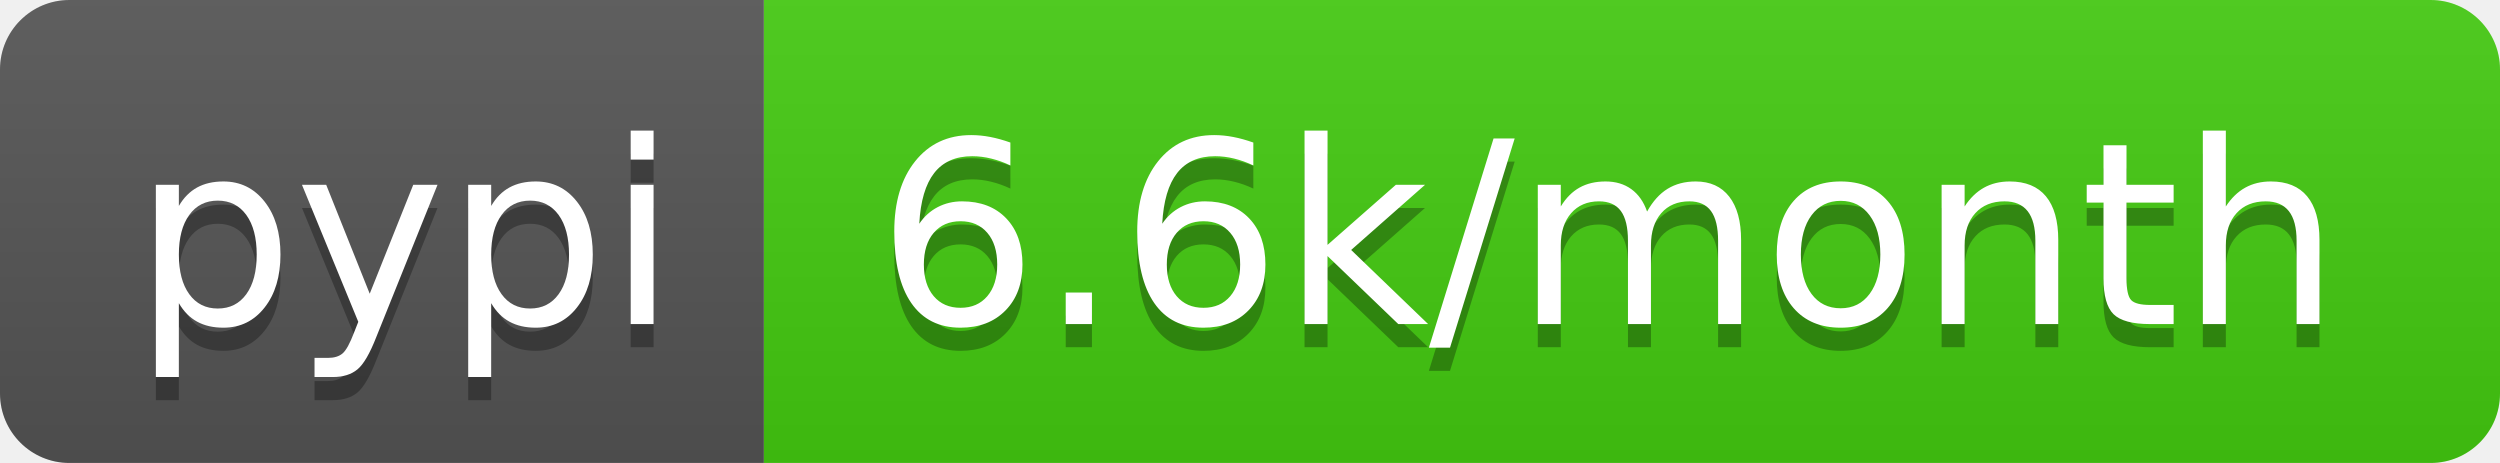
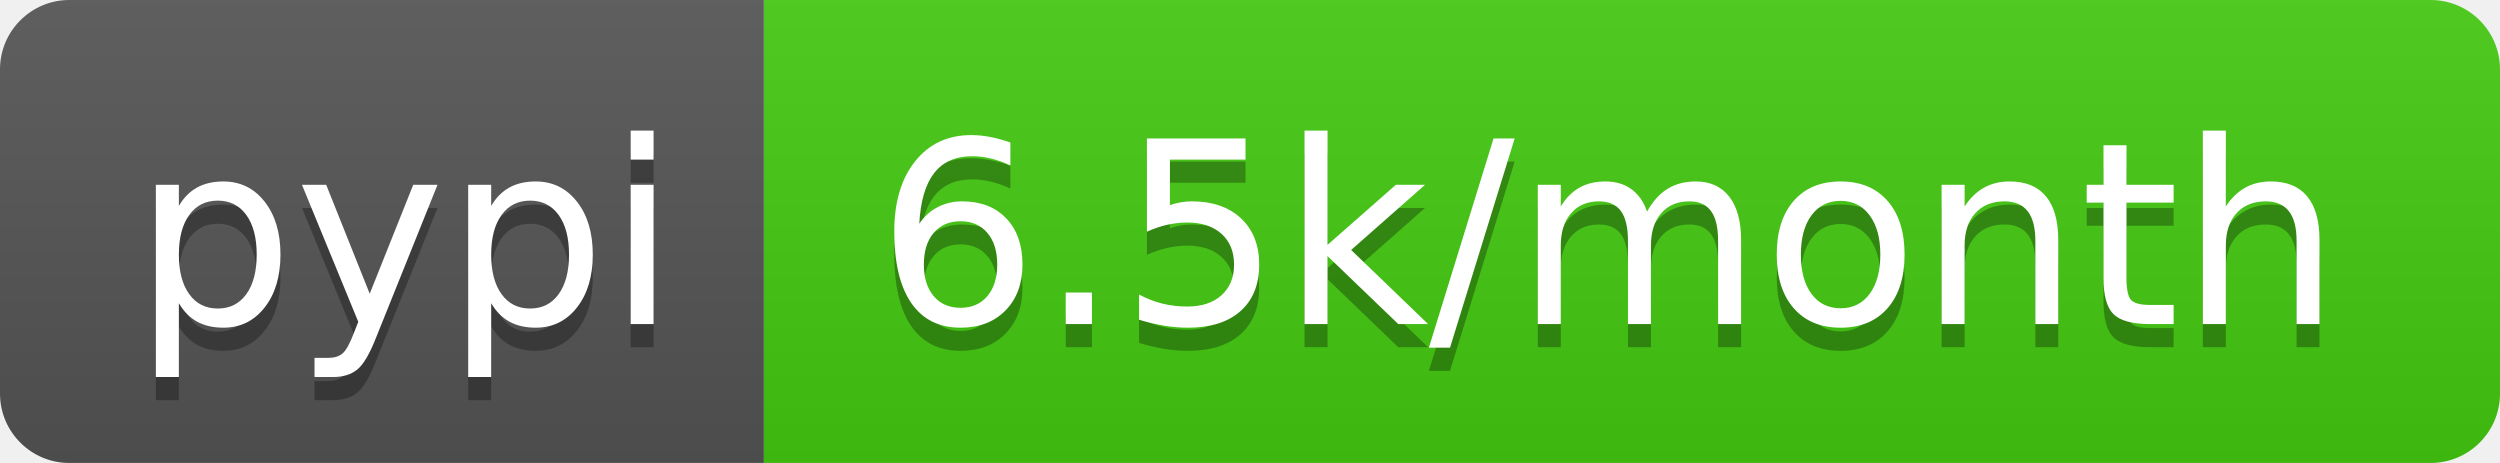
<svg xmlns="http://www.w3.org/2000/svg" width="108" height="20">
  <linearGradient id="b" x2="0" y2="100%">
    <stop offset="0" stop-color="#bbb" stop-opacity=".1" />
    <stop offset="1" stop-opacity=".1" />
  </linearGradient>
  <clipPath id="a">
    <rect width="108" height="20" rx="3" fill="#fff" />
  </clipPath>
  <g clip-path="url(#a)">
    <path fill="#555" d="M0 0h33v20H0z" />
    <path fill="#4c1" d="M33 0h75v20H33z" />
    <path fill="url(#b)" d="M0 0h108v20H0z" />
  </g>
  <g fill="#fff" text-anchor="middle" font-family="DejaVu Sans,Verdana,Geneva,sans-serif" font-size="110">
    <text x="175" y="150" fill="#010101" fill-opacity=".3" transform="scale(.1)" textLength="230">pypi</text>
    <text x="175" y="140" transform="scale(.1)" textLength="230">pypi</text>
-     <text x="695" y="150" fill="#010101" fill-opacity=".3" transform="scale(.1)" textLength="650">6.6k/month</text>
-     <text x="695" y="140" transform="scale(.1)" textLength="650">6.6k/month</text>
+     <text x="695" y="150" fill="#010101" fill-opacity=".3" transform="scale(.1)" textLength="650">6.5k/month</text>
+     <text x="695" y="140" transform="scale(.1)" textLength="650">6.5k/month</text>
  </g>
</svg>
